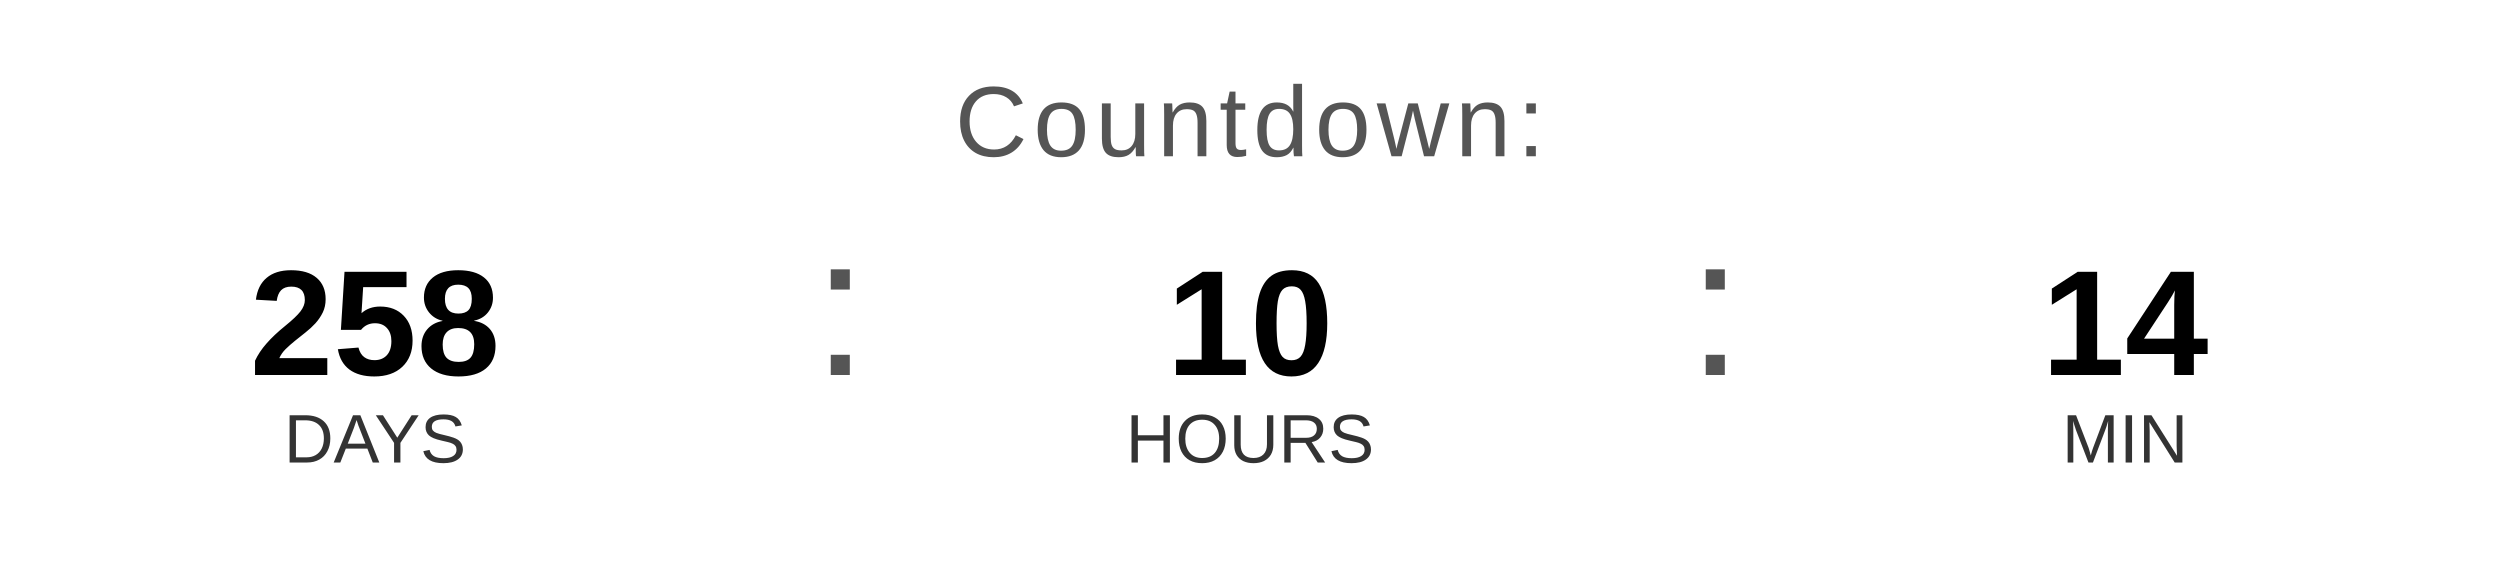
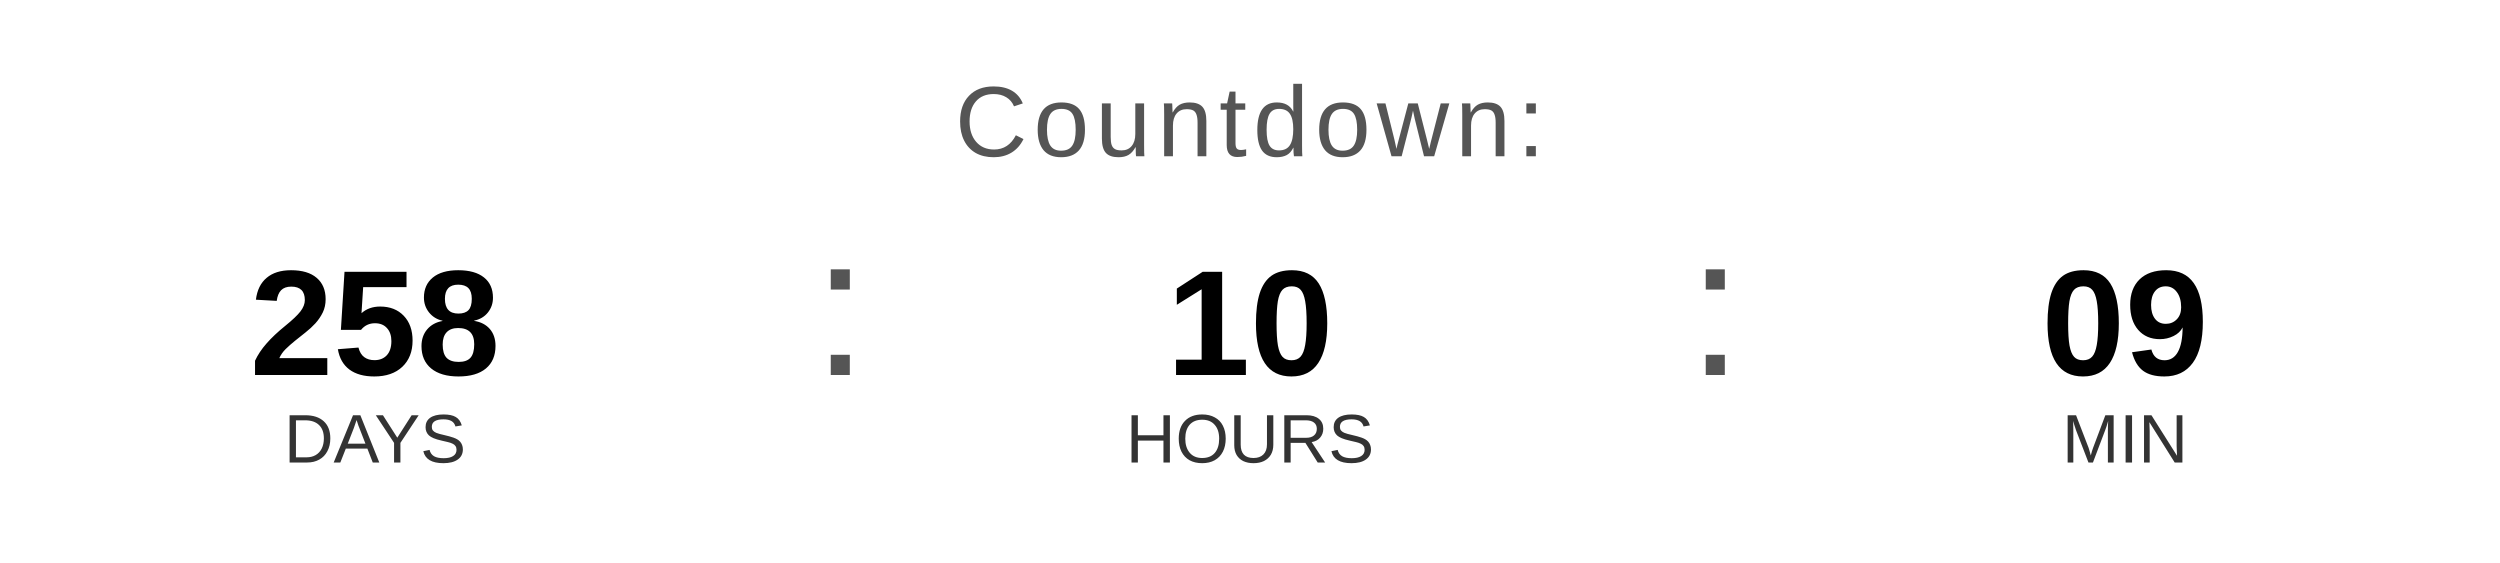
<svg xmlns="http://www.w3.org/2000/svg" width="400" height="90" viewBox="0 0 400 90">
  <text x="200" y="25" font-family="Arial, Helvetica, sans-serif" font-size="16" fill="#555555" text-anchor="middle" letter-spacing="1">
    Countdown:
  </text>
  <text x="60" y="60" font-family="Arial, Helvetica, sans-serif" font-size="24" font-weight="bold" fill="#000000" text-anchor="middle">258</text>
  <text x="60" y="74" font-family="Arial, Helvetica, sans-serif" font-size="11" fill="#333333" text-anchor="middle">DAYS</text>
  <text x="130" y="60" font-family="Arial, sans-serif" font-size="32" fill="#555555">:</text>
  <text x="200" y="60" font-family="Arial, Helvetica, sans-serif" font-size="24" font-weight="bold" fill="#000000" text-anchor="middle">10</text>
  <text x="200" y="74" font-family="Arial, Helvetica, sans-serif" font-size="11" fill="#333333" text-anchor="middle">HOURS</text>
  <text x="270" y="60" font-family="Arial, sans-serif" font-size="32" fill="#555555">:</text>
-   <text x="340" y="60" font-family="Arial, Helvetica, sans-serif" font-size="24" font-weight="bold" fill="#000000" text-anchor="middle">14</text>
+   <text x="340" y="60" font-family="Arial, Helvetica, sans-serif" font-size="24" font-weight="bold" fill="#000000" text-anchor="middle">09</text>
  <text x="340" y="74" font-family="Arial, Helvetica, sans-serif" font-size="11" fill="#333333" text-anchor="middle">MIN</text>
</svg>
